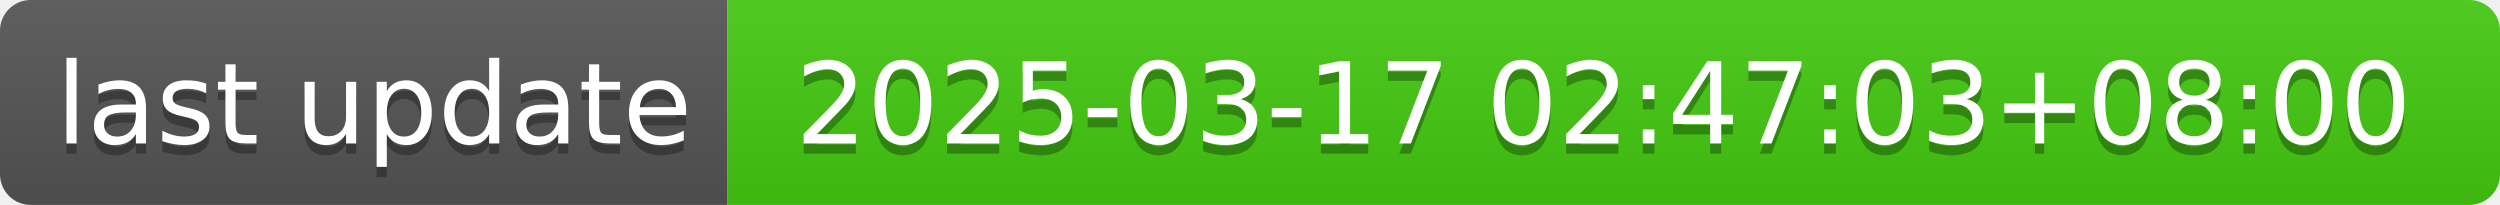
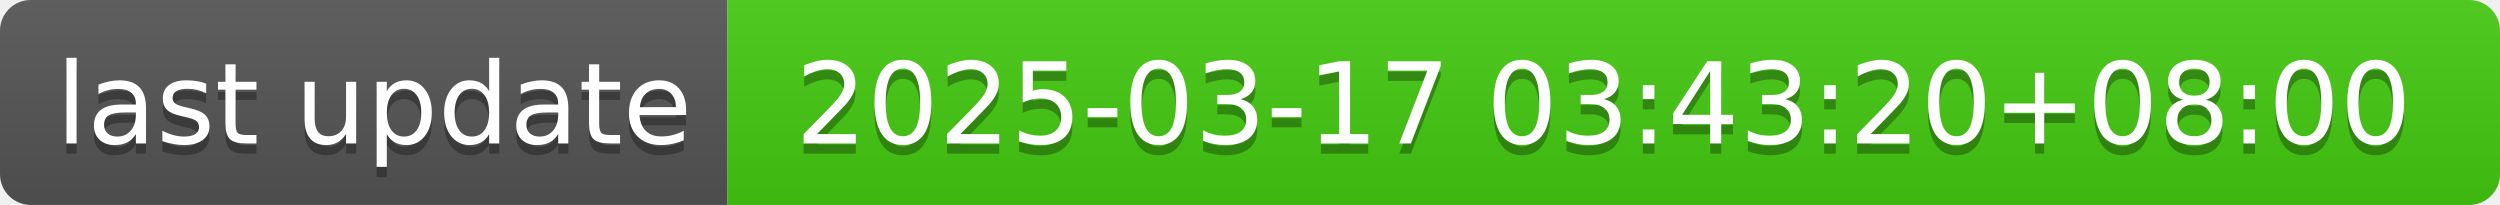
- <svg xmlns="http://www.w3.org/2000/svg" width="244" height="20" role="img" aria-label="last update: 2025-03-17 02:47:03+08:00">
+ <svg xmlns="http://www.w3.org/2000/svg" width="244" height="20" role="img" aria-label="last update: 2025-03-17 03:43:20+08:00">
  <linearGradient id="s" x2="0" y2="100%">
    <stop offset="0" stop-color="#bbb" stop-opacity=".1" />
    <stop offset="1" stop-opacity=".1" />
  </linearGradient>
  <clipPath id="r">
    <rect width="244" height="20" rx="3" fill="#fff" />
  </clipPath>
  <g clip-path="url(#r)">
    <rect width="71" height="20" fill="#555" />
    <rect x="71" width="173" height="20" fill="#4c1" />
    <rect width="244" height="20" fill="url(#s)" />
  </g>
  <g fill="#fff" text-anchor="middle" font-family="Verdana,Geneva,DejaVu Sans,sans-serif" text-rendering="geometricPrecision" font-size="110">
    <text aria-hidden="true" x="365" y="150" fill="#010101" fill-opacity=".3" transform="scale(.1)" textLength="610">last update</text>
    <text x="365" y="140" transform="scale(.1)" fill="#fff" textLength="610">last update</text>
-     <text aria-hidden="true" x="1565" y="150" fill="#010101" fill-opacity=".3" transform="scale(.1)" textLength="1630">2025-03-17 02:47:03+08:00</text>
-     <text x="1565" y="140" transform="scale(.1)" fill="#fff" textLength="1630">2025-03-17 02:47:03+08:00</text>
+     <text aria-hidden="true" x="1565" y="150" fill="#010101" fill-opacity=".3" transform="scale(.1)" textLength="1630">2025-03-17 03:43:20+08:00</text>
+     <text x="1565" y="140" transform="scale(.1)" fill="#fff" textLength="1630">2025-03-17 03:43:20+08:00</text>
  </g>
</svg>
